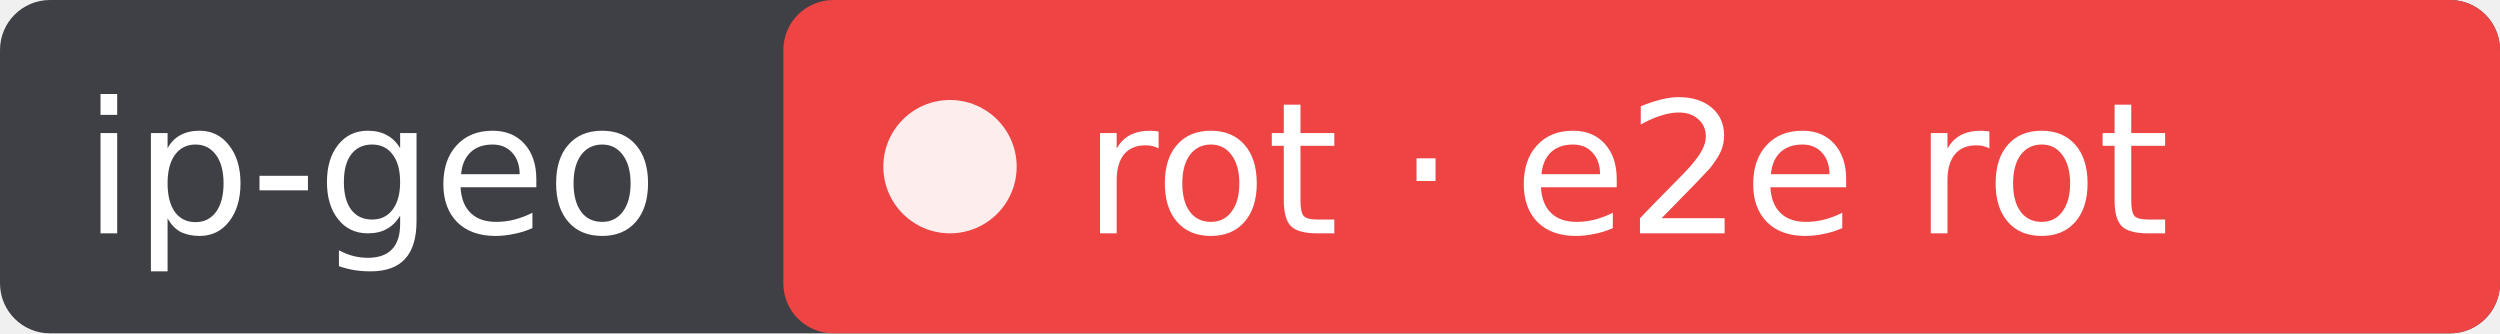
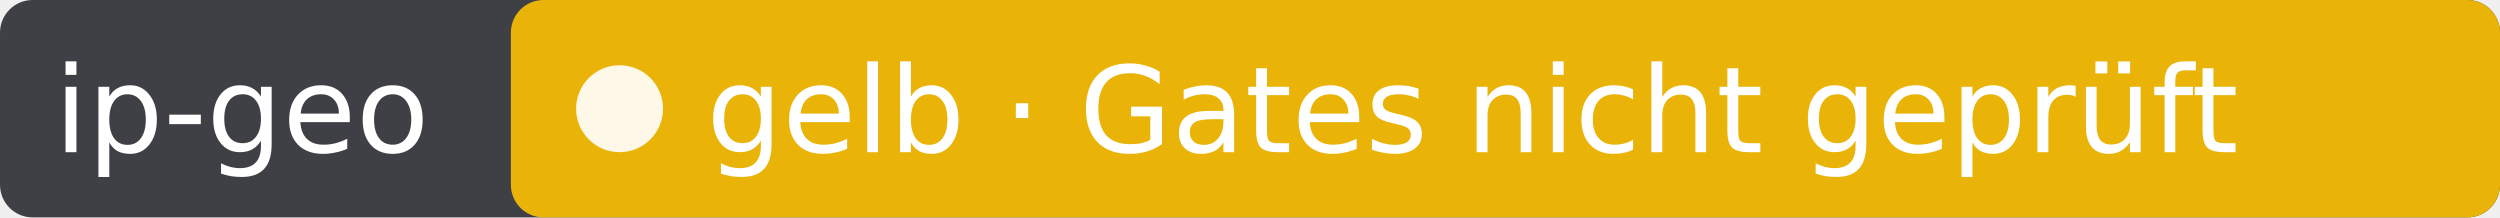
- <svg xmlns="http://www.w3.org/2000/svg" width="150" height="20" role="img" aria-label="ip-geo: rot · e2e rot">
-   <rect width="150" height="20" rx="3" fill="#3f3f46" />
-   <rect x="47" width="103" height="20" rx="3" fill="#ef4444" />
+ <svg xmlns="http://www.w3.org/2000/svg" width="230" height="20" role="img" aria-label="ip-geo: gelb · Gates nicht geprüft">
+   <rect width="230" height="20" rx="3" fill="#3f3f46" />
+   <rect x="47" width="183" height="20" rx="3" fill="#eab308" />
  <circle cx="57" cy="10" r="4" fill="#fff" fill-opacity=".9" />
  <g fill="#fff" font-family="Verdana,DejaVu Sans,sans-serif" font-size="11">
    <text x="5" y="14">ip-geo</text>
-     <text x="65" y="14">rot · e2e rot</text>
+     <text x="65" y="14">gelb · Gates nicht geprüft</text>
  </g>
</svg>
